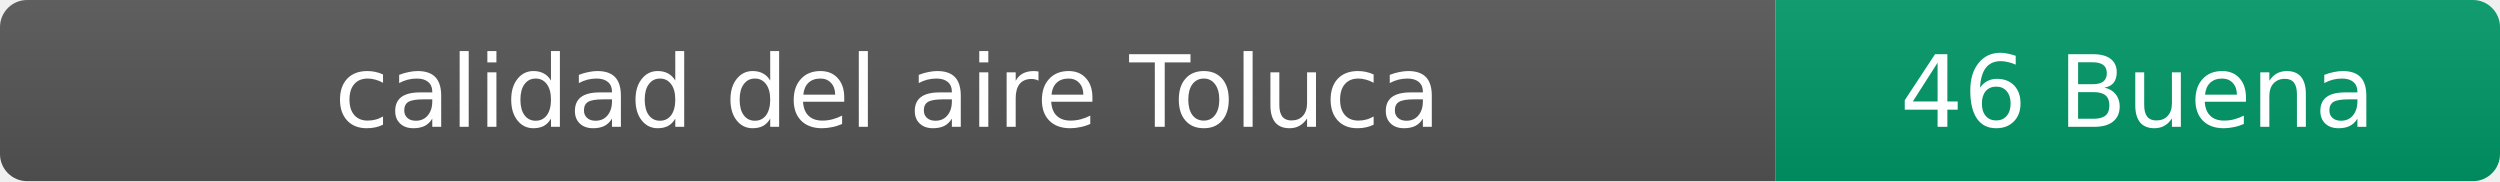
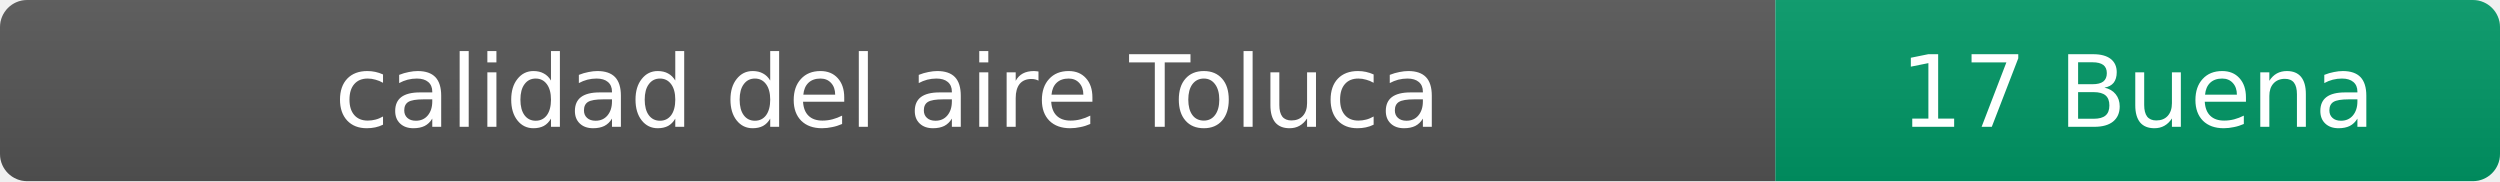
- <svg xmlns="http://www.w3.org/2000/svg" width="276" height="20" role="img" aria-label="calidad del aire: 46 Buena">
+ <svg xmlns="http://www.w3.org/2000/svg" width="276" height="20" role="img" aria-label="calidad del aire: 17 Buena">
  <linearGradient id="s" x2="0" y2="100%">
    <stop offset="0" stop-color="#bbb" stop-opacity=".1" />
    <stop offset="1" stop-opacity=".1" />
  </linearGradient>
  <clipPath id="r">
    <rect width="276" height="20" rx="3" fill="#fff" />
  </clipPath>
  <g clip-path="url(#r)">
    <rect width="196" height="20" fill="#555" />
    <rect x="196" width="80" height="20" fill="#009966" />
    <rect width="276" height="20" fill="url(#s)" />
  </g>
  <g fill="#fff" text-anchor="middle" font-family="Verdana,Geneva,DejaVu Sans,sans-serif" font-size="11">
    <text x="98" y="14">calidad del aire Toluca</text>
-     <text x="236" y="14">46 Buena</text>
+     <text x="236" y="14">17 Buena</text>
  </g>
</svg>
